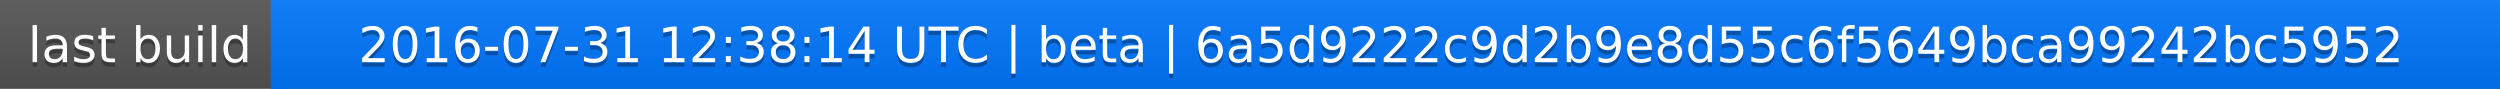
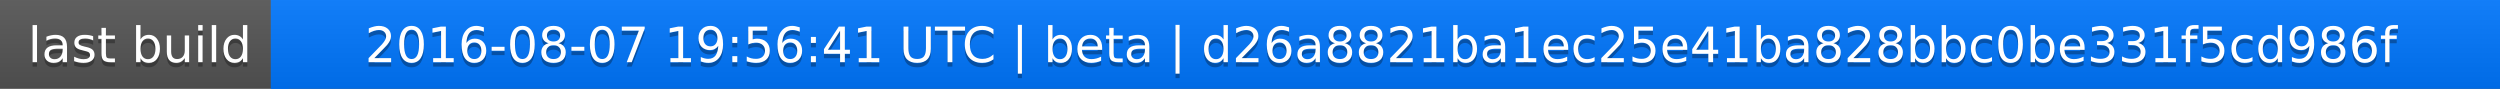
<svg xmlns="http://www.w3.org/2000/svg" width="563" height="20">
  <linearGradient id="a" x2="0" y2="100%">
    <stop offset="0" stop-color="#bbb" stop-opacity=".1" />
    <stop offset="1" stop-opacity=".1" />
  </linearGradient>
  <rect rx="0" width="563" height="20" fill="#555" />
  <rect rx="0" x="61" width="502" height="20" fill="#07f" />
  <path fill="#07f" d="M61 0h4v20h-4z" />
  <rect rx="0" width="563" height="20" fill="url(#a)" />
  <g fill="#fff" text-anchor="middle" font-family="DejaVu Sans,Verdana,Geneva,sans-serif" font-size="11">
    <text x="31.5" y="15" fill="#010101" fill-opacity=".3">last build</text>
    <text x="31.5" y="14">last build</text>
-     <text x="311" y="15" fill="#010101" fill-opacity=".3">2016-07-31 12:38:14 UTC | beta | 6a5d9222c9d2b9e8d55c6f5649bca99242bc5952</text>
-     <text x="311" y="14">2016-07-31 12:38:14 UTC | beta | 6a5d9222c9d2b9e8d55c6f5649bca99242bc5952</text>
+     <text x="311" y="15" fill="#010101" fill-opacity=".3">2016-08-07 19:56:41 UTC | beta | d26a8821ba1ec25e41ba828bbc0be331f5cd986f</text>
+     <text x="311" y="14">2016-08-07 19:56:41 UTC | beta | d26a8821ba1ec25e41ba828bbc0be331f5cd986f</text>
  </g>
</svg>
